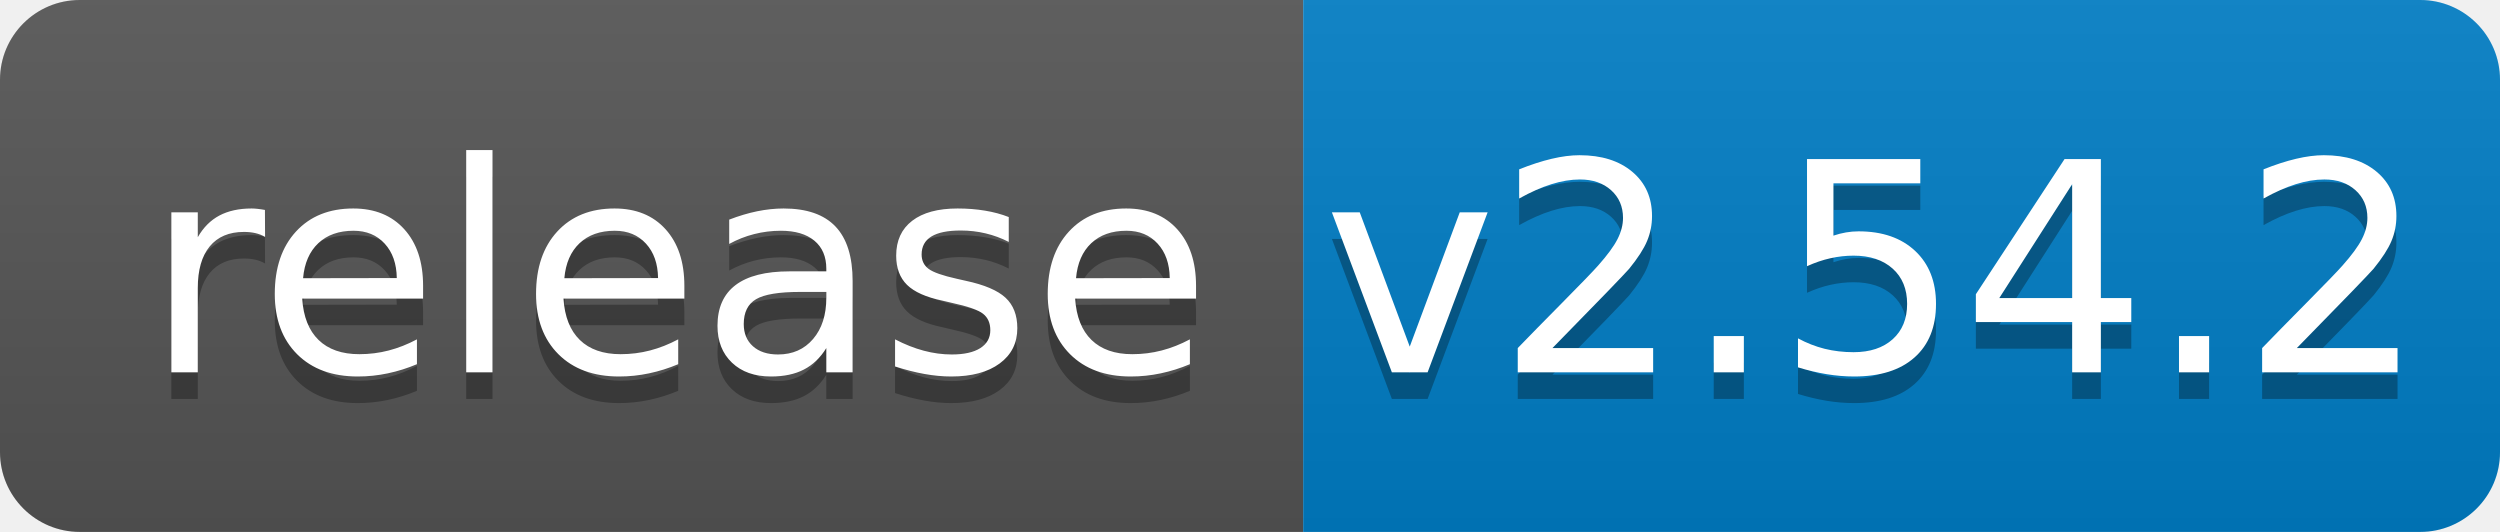
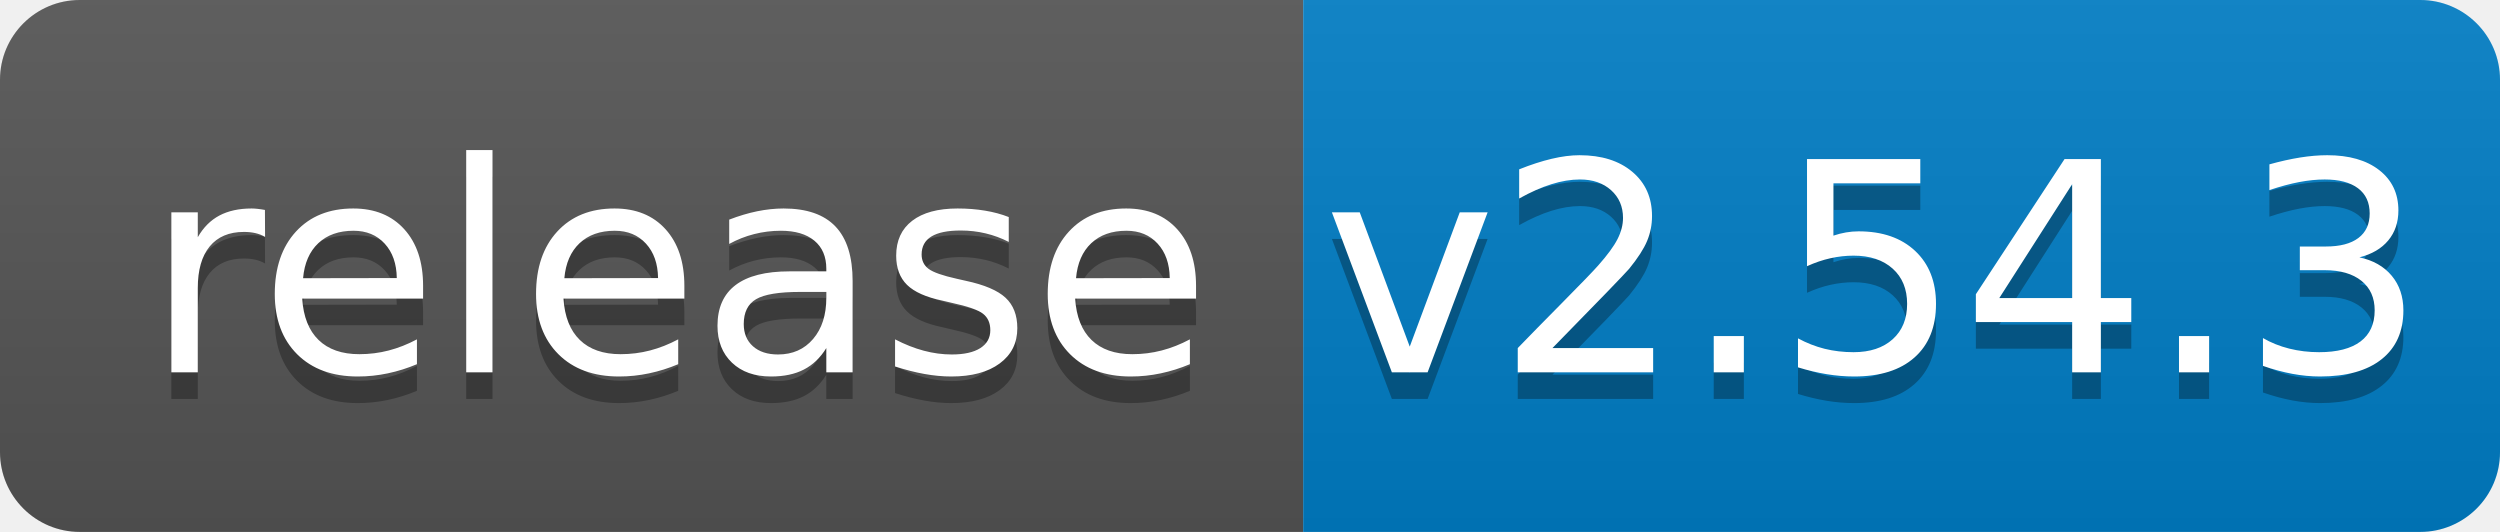
<svg xmlns="http://www.w3.org/2000/svg" width="94" height="20">
  <linearGradient id="b" x2="0" y2="100%">
    <stop offset="0" stop-color="#bbb" stop-opacity=".1" />
    <stop offset="1" stop-opacity=".1" />
  </linearGradient>
  <clipPath id="a">
    <rect width="94" height="20" rx="3" fill="#fff" />
  </clipPath>
  <g clip-path="url(#a)">
    <path fill="#555" d="M0 0h49v20H0z" />
    <path fill="#007ec6" d="M49 0h45v20H49z" />
    <path fill="url(#b)" d="M0 0h94v20H0z" />
  </g>
  <g fill="#fff" text-anchor="middle" font-family="DejaVu Sans,Verdana,Geneva,sans-serif" font-size="110">
    <text x="255" y="150" fill="#010101" fill-opacity=".3" transform="scale(.1)" textLength="390">release</text>
    <text x="255" y="140" transform="scale(.1)" textLength="390">release</text>
-     <text x="705" y="150" fill="#010101" fill-opacity=".3" transform="scale(.1)" textLength="350">v2.54.2</text>
-     <text x="705" y="140" transform="scale(.1)" textLength="350">v2.54.2</text>
+     <text x="705" y="150" fill="#010101" fill-opacity=".3" transform="scale(.1)" textLength="350">v2.54.3</text>
+     <text x="705" y="140" transform="scale(.1)" textLength="350">v2.54.3</text>
  </g>
</svg>
